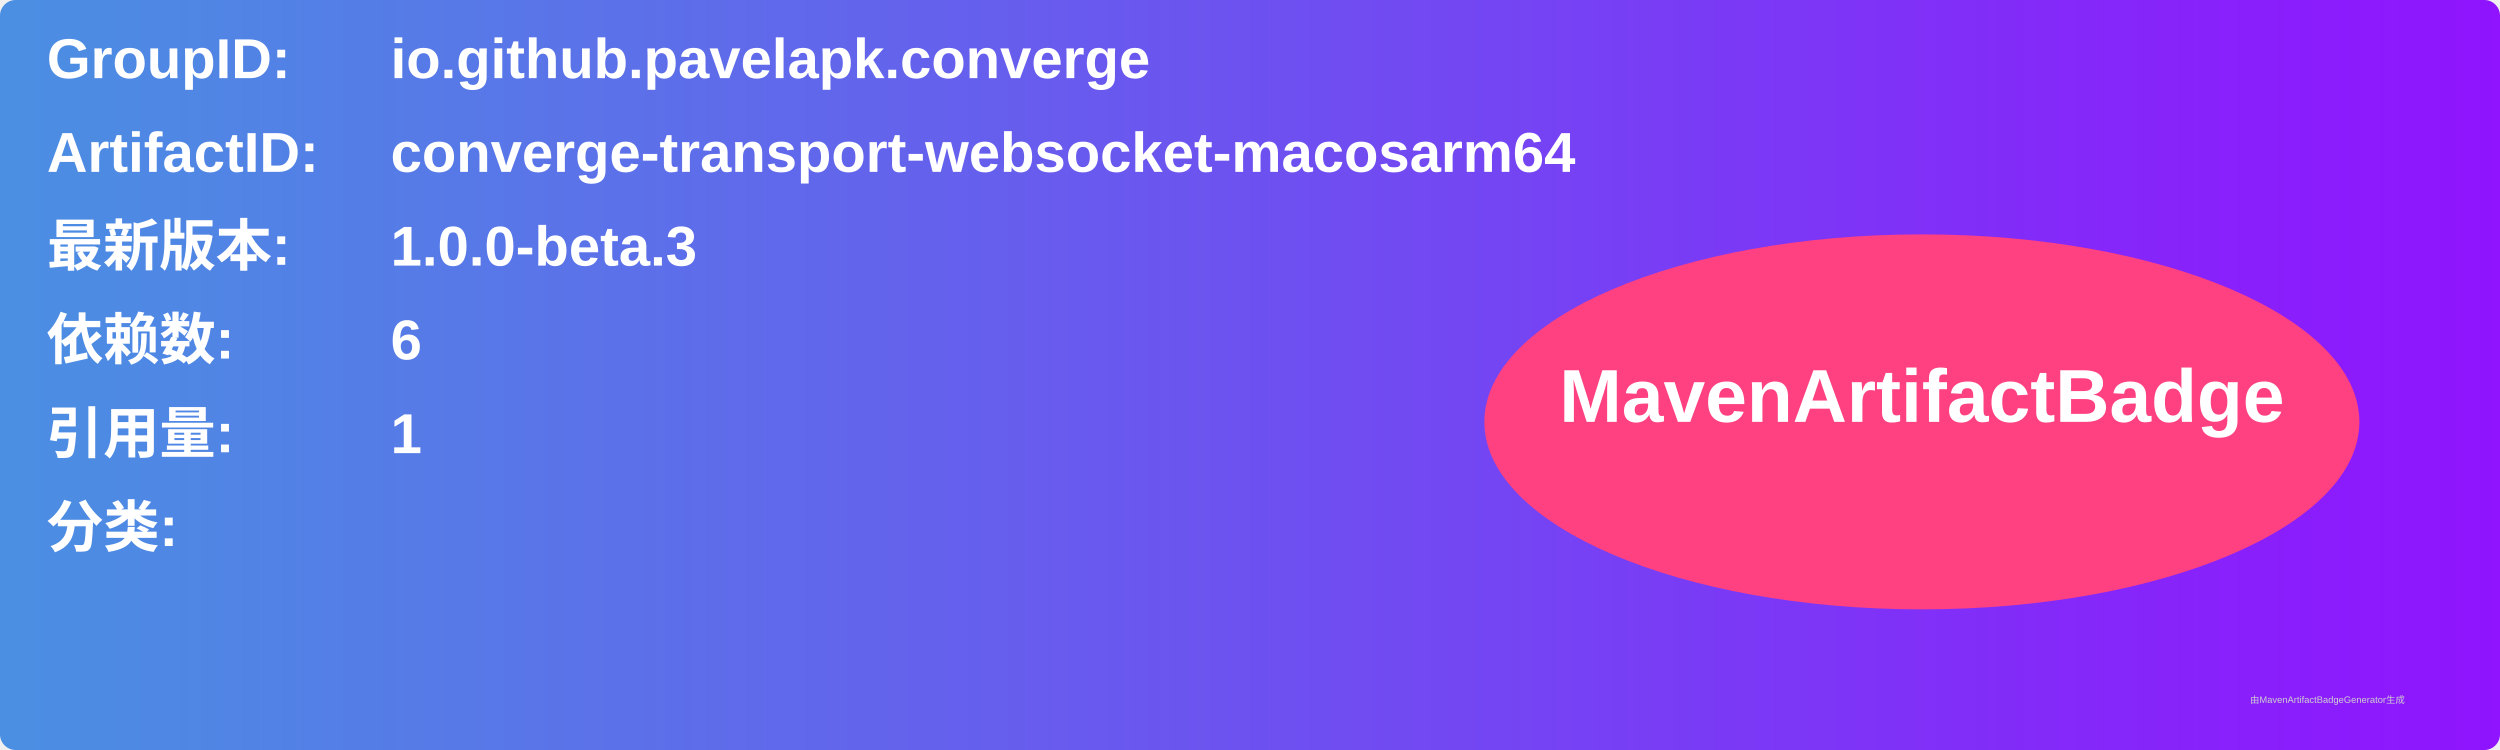
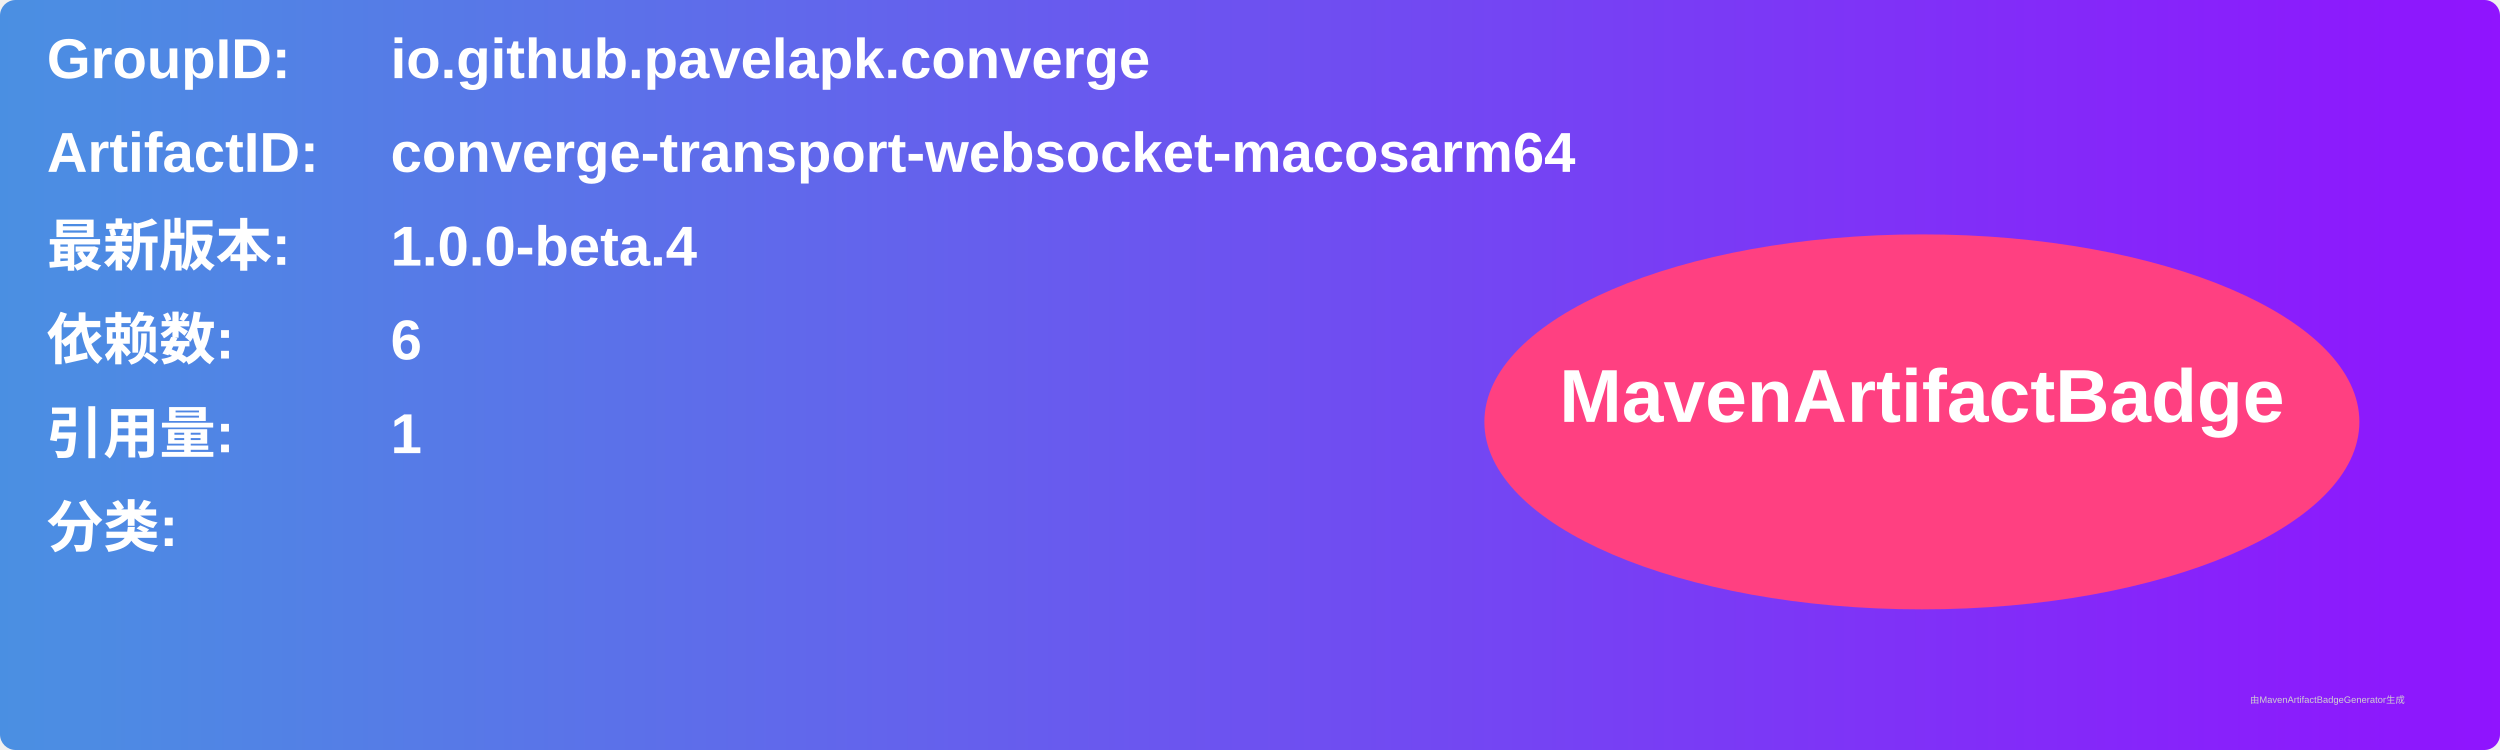
<svg xmlns="http://www.w3.org/2000/svg" width="800" height="240" viewBox="0 0 800 240">
  <linearGradient id="grad" x1="0%" y1="0%" x2="100%" y2="0%">
    <stop offset="0%" stop-color="#4a90e2" />
    <stop offset="100%" stop-color="#9013fe" />
  </linearGradient>
  <rect width="100%" height="100%" rx="5" ry="5" fill="url(#grad)" />
  <g transform="translate(15, 15)">
    <text x="0" y="10" font-family="Arial" font-size="18" fill="white" font-weight="bold" width="260">GroupID:</text>
    <text x="110" y="10" font-family="Arial" font-size="18" fill="white" font-weight="bold" width="460">io.github.pavelapk.converge</text>
    <text x="0" y="40" font-family="Arial" font-size="18" fill="white" font-weight="bold" width="260">ArtifactID:</text>
    <text x="110" y="40" font-family="Arial" font-size="18" fill="white" font-weight="bold" width="460">converge-transport-websocket-macosarm64</text>
    <text x="0" y="70" font-family="Arial" font-size="18" fill="white" font-weight="bold">最新版本:</text>
    <text x="110" y="70" font-family="Arial" font-size="18" fill="white" font-weight="bold">
-       <tspan font-weight="bold">1.0.0-beta.3</tspan>
+       <tspan font-weight="bold">1.0.0-beta.4</tspan>
    </text>
    <text x="0" y="100" font-family="Arial" font-size="18" fill="white" font-weight="bold">依赖数: </text>
    <text x="110" y="100" font-family="Arial" font-size="18" fill="white">
      <tspan font-weight="bold">6</tspan>
    </text>
    <text x="0" y="130" font-family="Arial" font-size="18" fill="white" font-weight="bold">引用量: </text>
    <text x="110" y="130" font-family="Arial" font-size="18" fill="white">
      <tspan font-weight="bold">1</tspan>
    </text>
    <text x="0" y="160" font-family="Arial" font-size="18" fill="white" font-weight="bold">分类:</text>
    <text x="10" y="190" font-family="Arial" font-size="10" fill="white">
      <tspan font-weight="bold" />
    </text>
    <ellipse cx="600" cy="120" rx="140" ry="60" fill="#ff4081" />
    <text x="600" y="120" text-anchor="middle" font-family="Arial" font-size="24" fill="white" font-weight="bold">MavenArtifactBadge</text>
  </g>
  <text x="720" y="225" font-family="Arial" font-size="3" fill="#d0d0d0">由MavenArtifactBadgeGenerator生成</text>
</svg>
